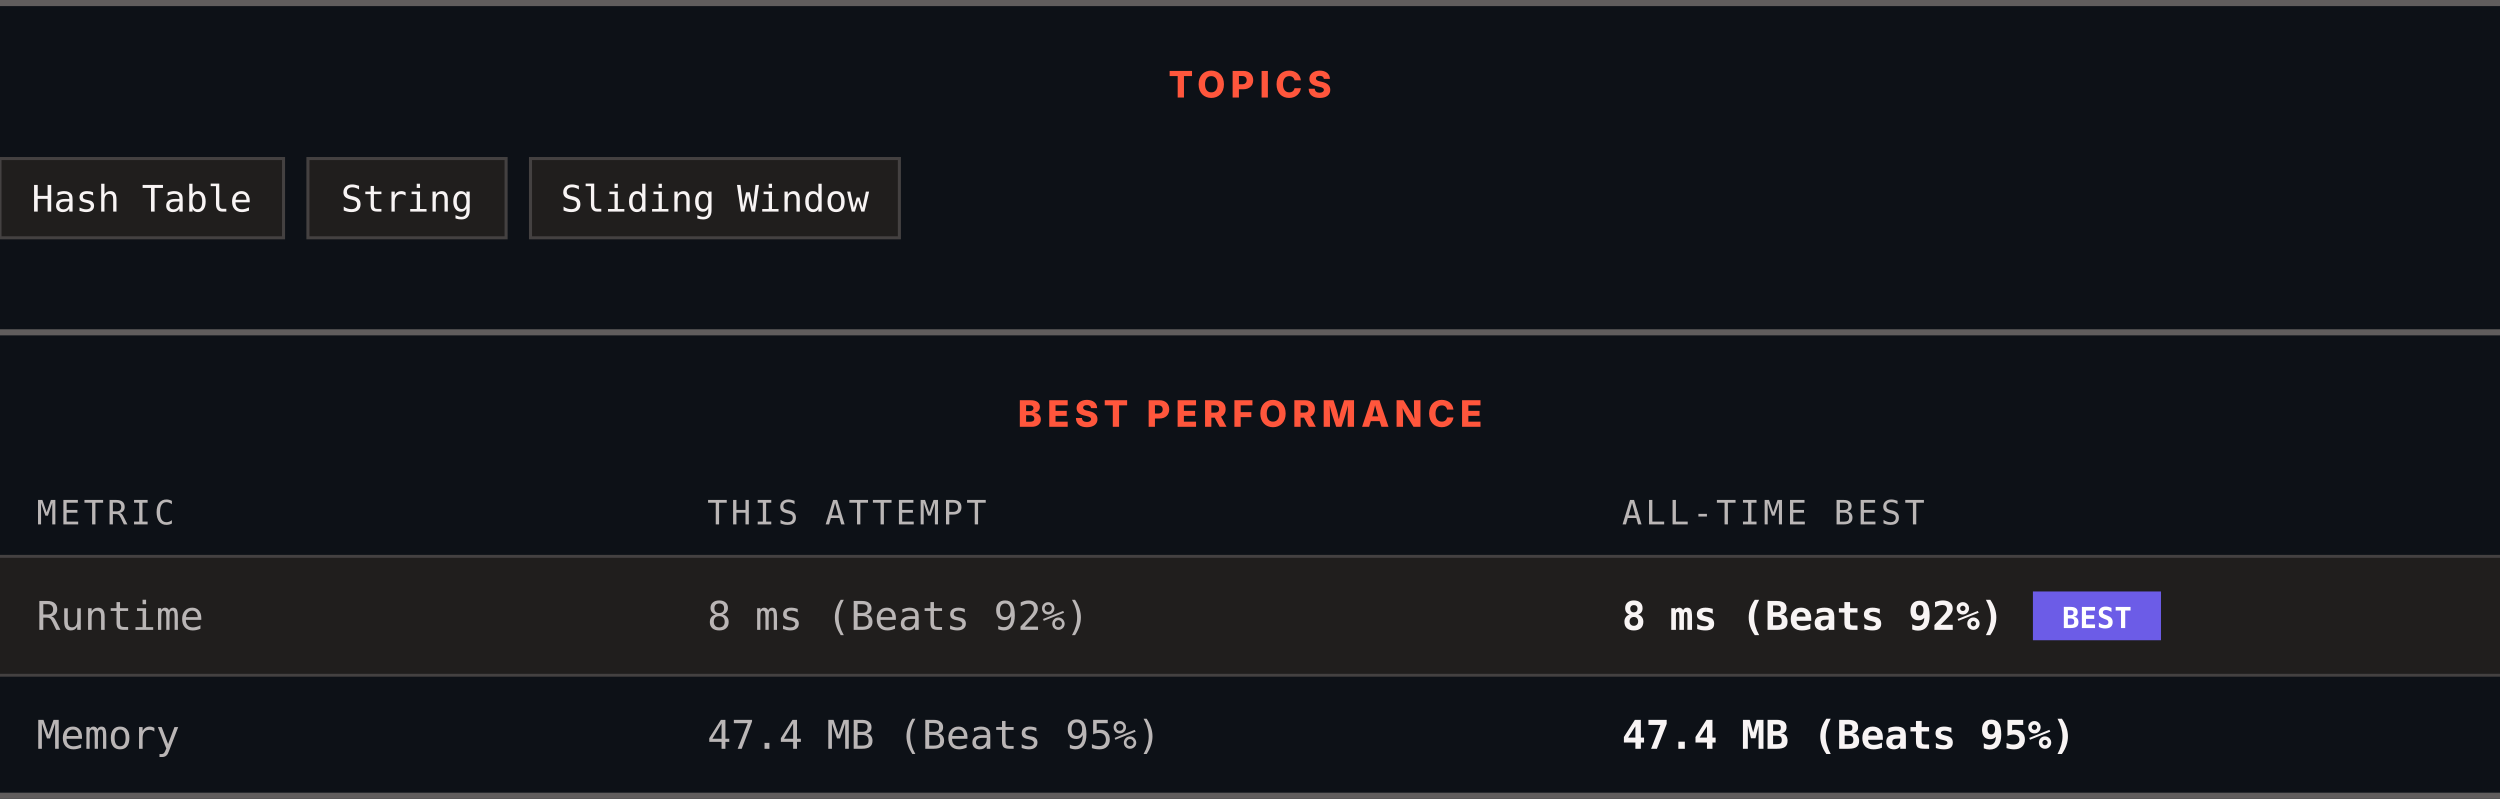
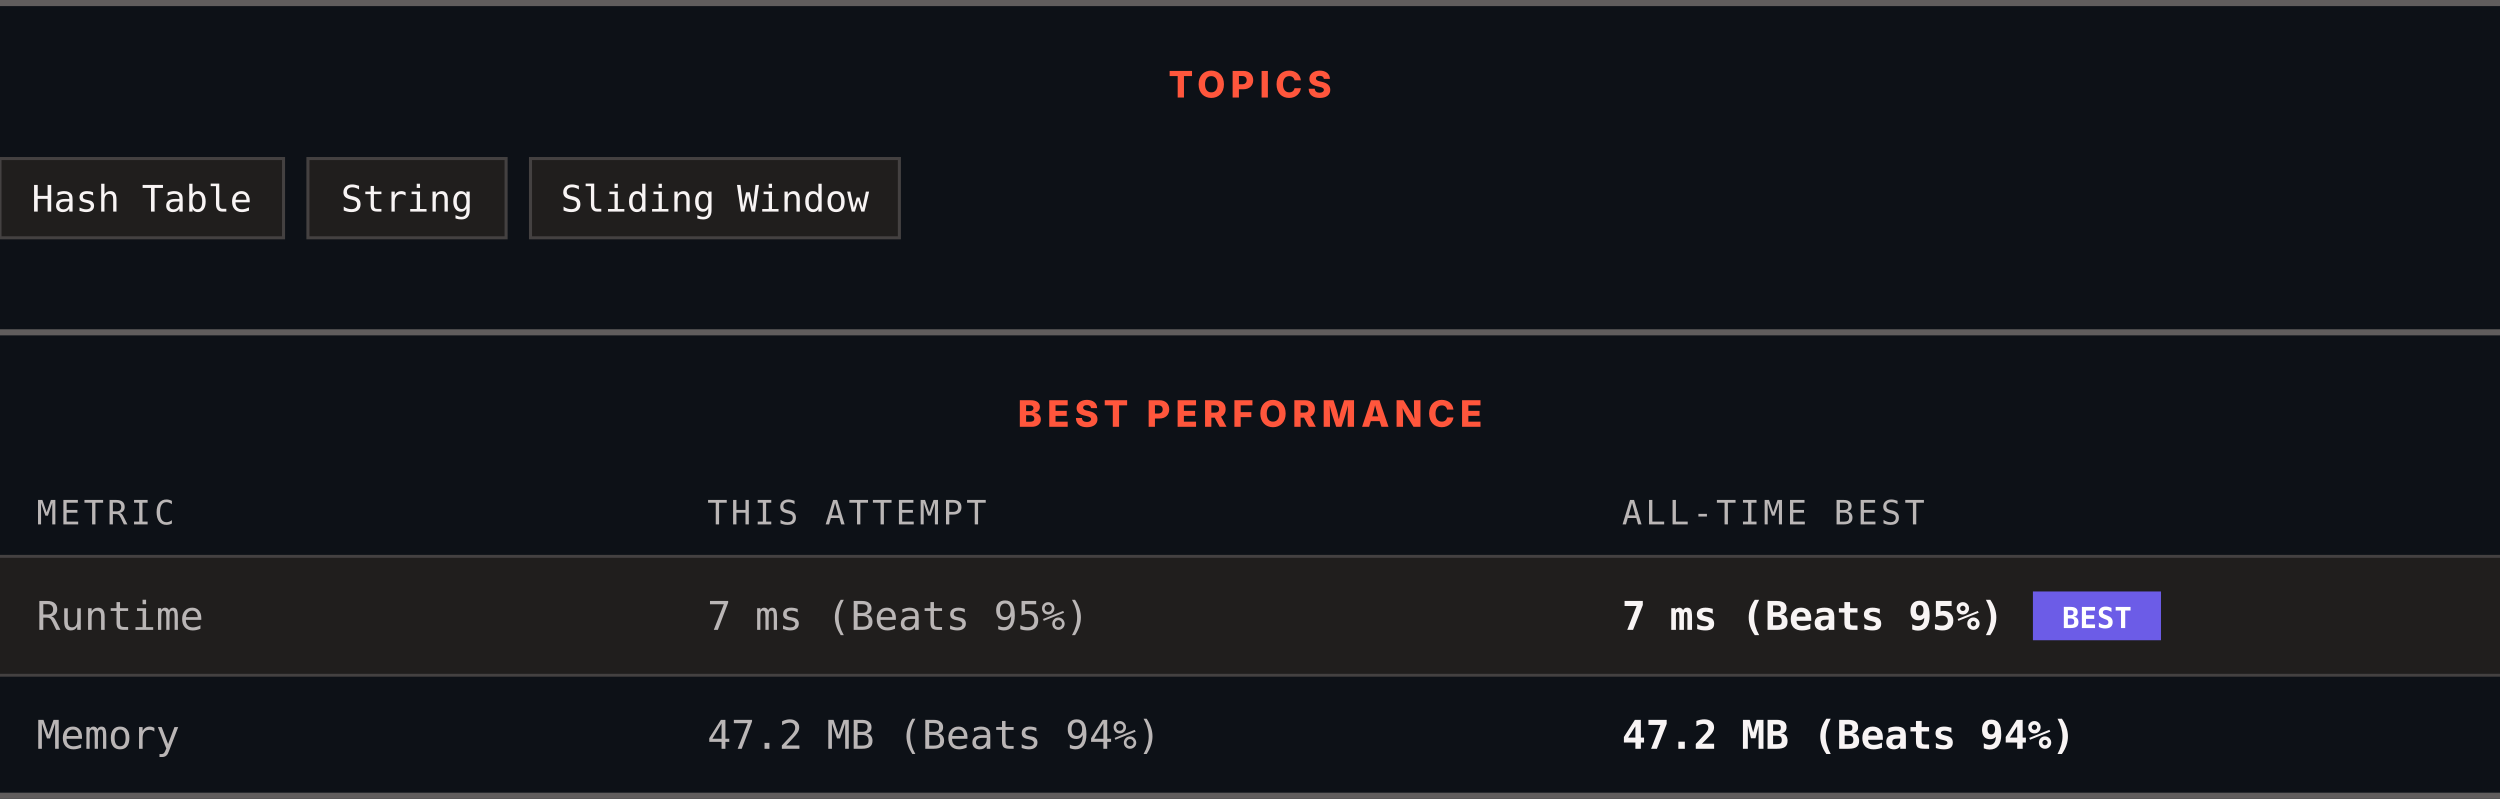
<svg xmlns="http://www.w3.org/2000/svg" width="820" height="262" viewBox="0 0 820 262" role="img" aria-label="Topics and best performance">
  <rect width="820" height="262" fill="#0d1117" />
  <rect x="0" y="0" width="820" height="2" fill="#605d5d" />
  <text x="410" y="32" text-anchor="middle" font-family="Archivo, system-ui, -apple-system, Segoe UI, sans-serif" font-size="12" font-weight="800" letter-spacing="1.68" fill="#ff563c">TOPICS</text>
  <rect x="0" y="52" width="93" height="26" fill="#201e1d" stroke="#444141" />
  <text x="46.5" y="69.4" text-anchor="middle" font-family="ui-monospace, SFMono-Regular, Menlo, Consolas, monospace" font-size="12" fill="#f8f4f4">Hash Table</text>
  <rect x="101" y="52" width="65" height="26" fill="#201e1d" stroke="#444141" />
  <text x="133.5" y="69.4" text-anchor="middle" font-family="ui-monospace, SFMono-Regular, Menlo, Consolas, monospace" font-size="12" fill="#f8f4f4">String</text>
  <rect x="174" y="52" width="121" height="26" fill="#201e1d" stroke="#444141" />
  <text x="234.5" y="69.4" text-anchor="middle" font-family="ui-monospace, SFMono-Regular, Menlo, Consolas, monospace" font-size="12" fill="#f8f4f4">Sliding Window</text>
  <rect x="0" y="108" width="820" height="2" fill="#605d5d" />
  <text x="410" y="140" text-anchor="middle" font-family="Archivo, system-ui, -apple-system, Segoe UI, sans-serif" font-size="12" font-weight="800" letter-spacing="1.68" fill="#ff563c">BEST PERFORMANCE</text>
  <text x="12" y="172" font-family="ui-monospace, SFMono-Regular, Menlo, Consolas, monospace" font-size="11" letter-spacing="1.1" fill="#bab6b6">METRIC</text>
  <text x="232" y="172" font-family="ui-monospace, SFMono-Regular, Menlo, Consolas, monospace" font-size="11" letter-spacing="1.1" fill="#bab6b6">THIS ATTEMPT</text>
  <text x="532" y="172" font-family="ui-monospace, SFMono-Regular, Menlo, Consolas, monospace" font-size="11" letter-spacing="1.1" fill="#bab6b6">ALL-TIME BEST</text>
  <rect x="0" y="182" width="820" height="1" fill="#444141" />
  <rect x="0" y="183" width="820" height="38" fill="#201e1d" />
  <text x="12" y="206.6" font-family="ui-monospace, SFMono-Regular, Menlo, Consolas, monospace" font-size="13" fill="#bab6b6">Runtime</text>
-   <text x="232" y="206.6" font-family="ui-monospace, SFMono-Regular, Menlo, Consolas, monospace" font-size="13" fill="#bab6b6">8 ms (Beats 92%)</text>
-   <text x="532" y="206.6" font-family="ui-monospace, SFMono-Regular, Menlo, Consolas, monospace" font-size="13" font-weight="700" fill="#f8f4f4">8 ms (Beats 92%)</text>
+   <text x="232" y="206.6" font-family="ui-monospace, SFMono-Regular, Menlo, Consolas, monospace" font-size="13" fill="#bab6b6">7 ms (Beats 95%)</text>
+   <text x="532" y="206.6" font-family="ui-monospace, SFMono-Regular, Menlo, Consolas, monospace" font-size="13" font-weight="700" fill="#f8f4f4">7 ms (Beats 95%)</text>
  <rect x="666.8" y="194" width="42" height="16" fill="#6c5ce7" />
  <text x="687.8" y="206" text-anchor="middle" font-family="ui-monospace, SFMono-Regular, Menlo, Consolas, monospace" font-size="9.5" font-weight="700" fill="#ffffff">BEST</text>
  <rect x="0" y="221" width="820" height="1" fill="#444141" />
  <rect x="0" y="222" width="820" height="38" fill="#0d1117" />
  <text x="12" y="245.6" font-family="ui-monospace, SFMono-Regular, Menlo, Consolas, monospace" font-size="13" fill="#bab6b6">Memory</text>
-   <text x="232" y="245.6" font-family="ui-monospace, SFMono-Regular, Menlo, Consolas, monospace" font-size="13" fill="#bab6b6">47.4 MB (Beats 95%)</text>
-   <text x="532" y="245.6" font-family="ui-monospace, SFMono-Regular, Menlo, Consolas, monospace" font-size="13" font-weight="700" fill="#f8f4f4">47.4 MB (Beats 95%)</text>
+   <text x="232" y="245.6" font-family="ui-monospace, SFMono-Regular, Menlo, Consolas, monospace" font-size="13" fill="#bab6b6">47.2 MB (Beats 94%)</text>
+   <text x="532" y="245.6" font-family="ui-monospace, SFMono-Regular, Menlo, Consolas, monospace" font-size="13" font-weight="700" fill="#f8f4f4">47.2 MB (Beats 94%)</text>
  <rect x="0" y="260" width="820" height="2" fill="#605d5d" />
</svg>
